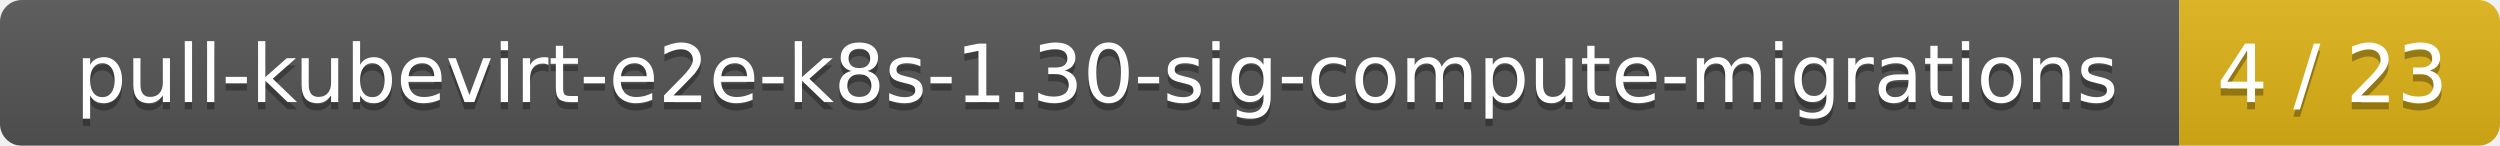
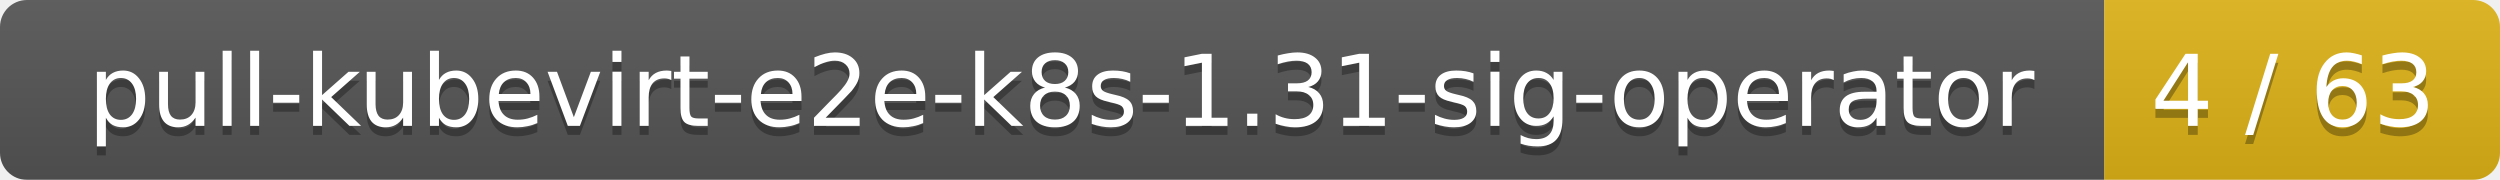
- <svg xmlns="http://www.w3.org/2000/svg" width="343" height="20">
+ <svg xmlns="http://www.w3.org/2000/svg" width="278" height="20">
  <linearGradient id="smooth" x2="0" y2="100%">
    <stop offset="0" stop-color="#bbb" stop-opacity=".1" />
    <stop offset="1" stop-opacity=".1" />
  </linearGradient>
  <mask id="round">
-     <rect width="343" height="20" rx="3" fill="#fff" />
+     <rect width="278" height="20" rx="3" fill="#fff" />
  </mask>
  <g mask="url(#round)">
-     <rect width="299" height="20" fill="#555" />
-     <rect x="299" width="44" height="20" fill="#dfb317" />
-     <rect width="343" height="20" fill="url(#smooth)" />
+     <rect width="234" height="20" fill="#555" />
+     <rect x="234" width="44" height="20" fill="#dfb317" />
+     <rect width="278" height="20" fill="url(#smooth)" />
  </g>
  <g fill="#fff" text-anchor="middle" font-family="DejaVu Sans,Verdana,Geneva,sans-serif" font-size="11">
-     <text x="150.5" y="15" fill="#010101" fill-opacity=".3">pull-kubevirt-e2e-k8s-1.30-sig-compute-migrations</text>
-     <text x="150.5" y="14">pull-kubevirt-e2e-k8s-1.30-sig-compute-migrations</text>
-     <text x="320" y="15" fill="#010101" fill-opacity=".3">4 / 23</text>
-     <text x="320" y="14">4 / 23</text>
+     <text x="118" y="15" fill="#010101" fill-opacity=".3">pull-kubevirt-e2e-k8s-1.31-sig-operator</text>
+     <text x="118" y="14">pull-kubevirt-e2e-k8s-1.31-sig-operator</text>
+     <text x="255" y="15" fill="#010101" fill-opacity=".3">4 / 63</text>
+     <text x="255" y="14">4 / 63</text>
  </g>
</svg>
